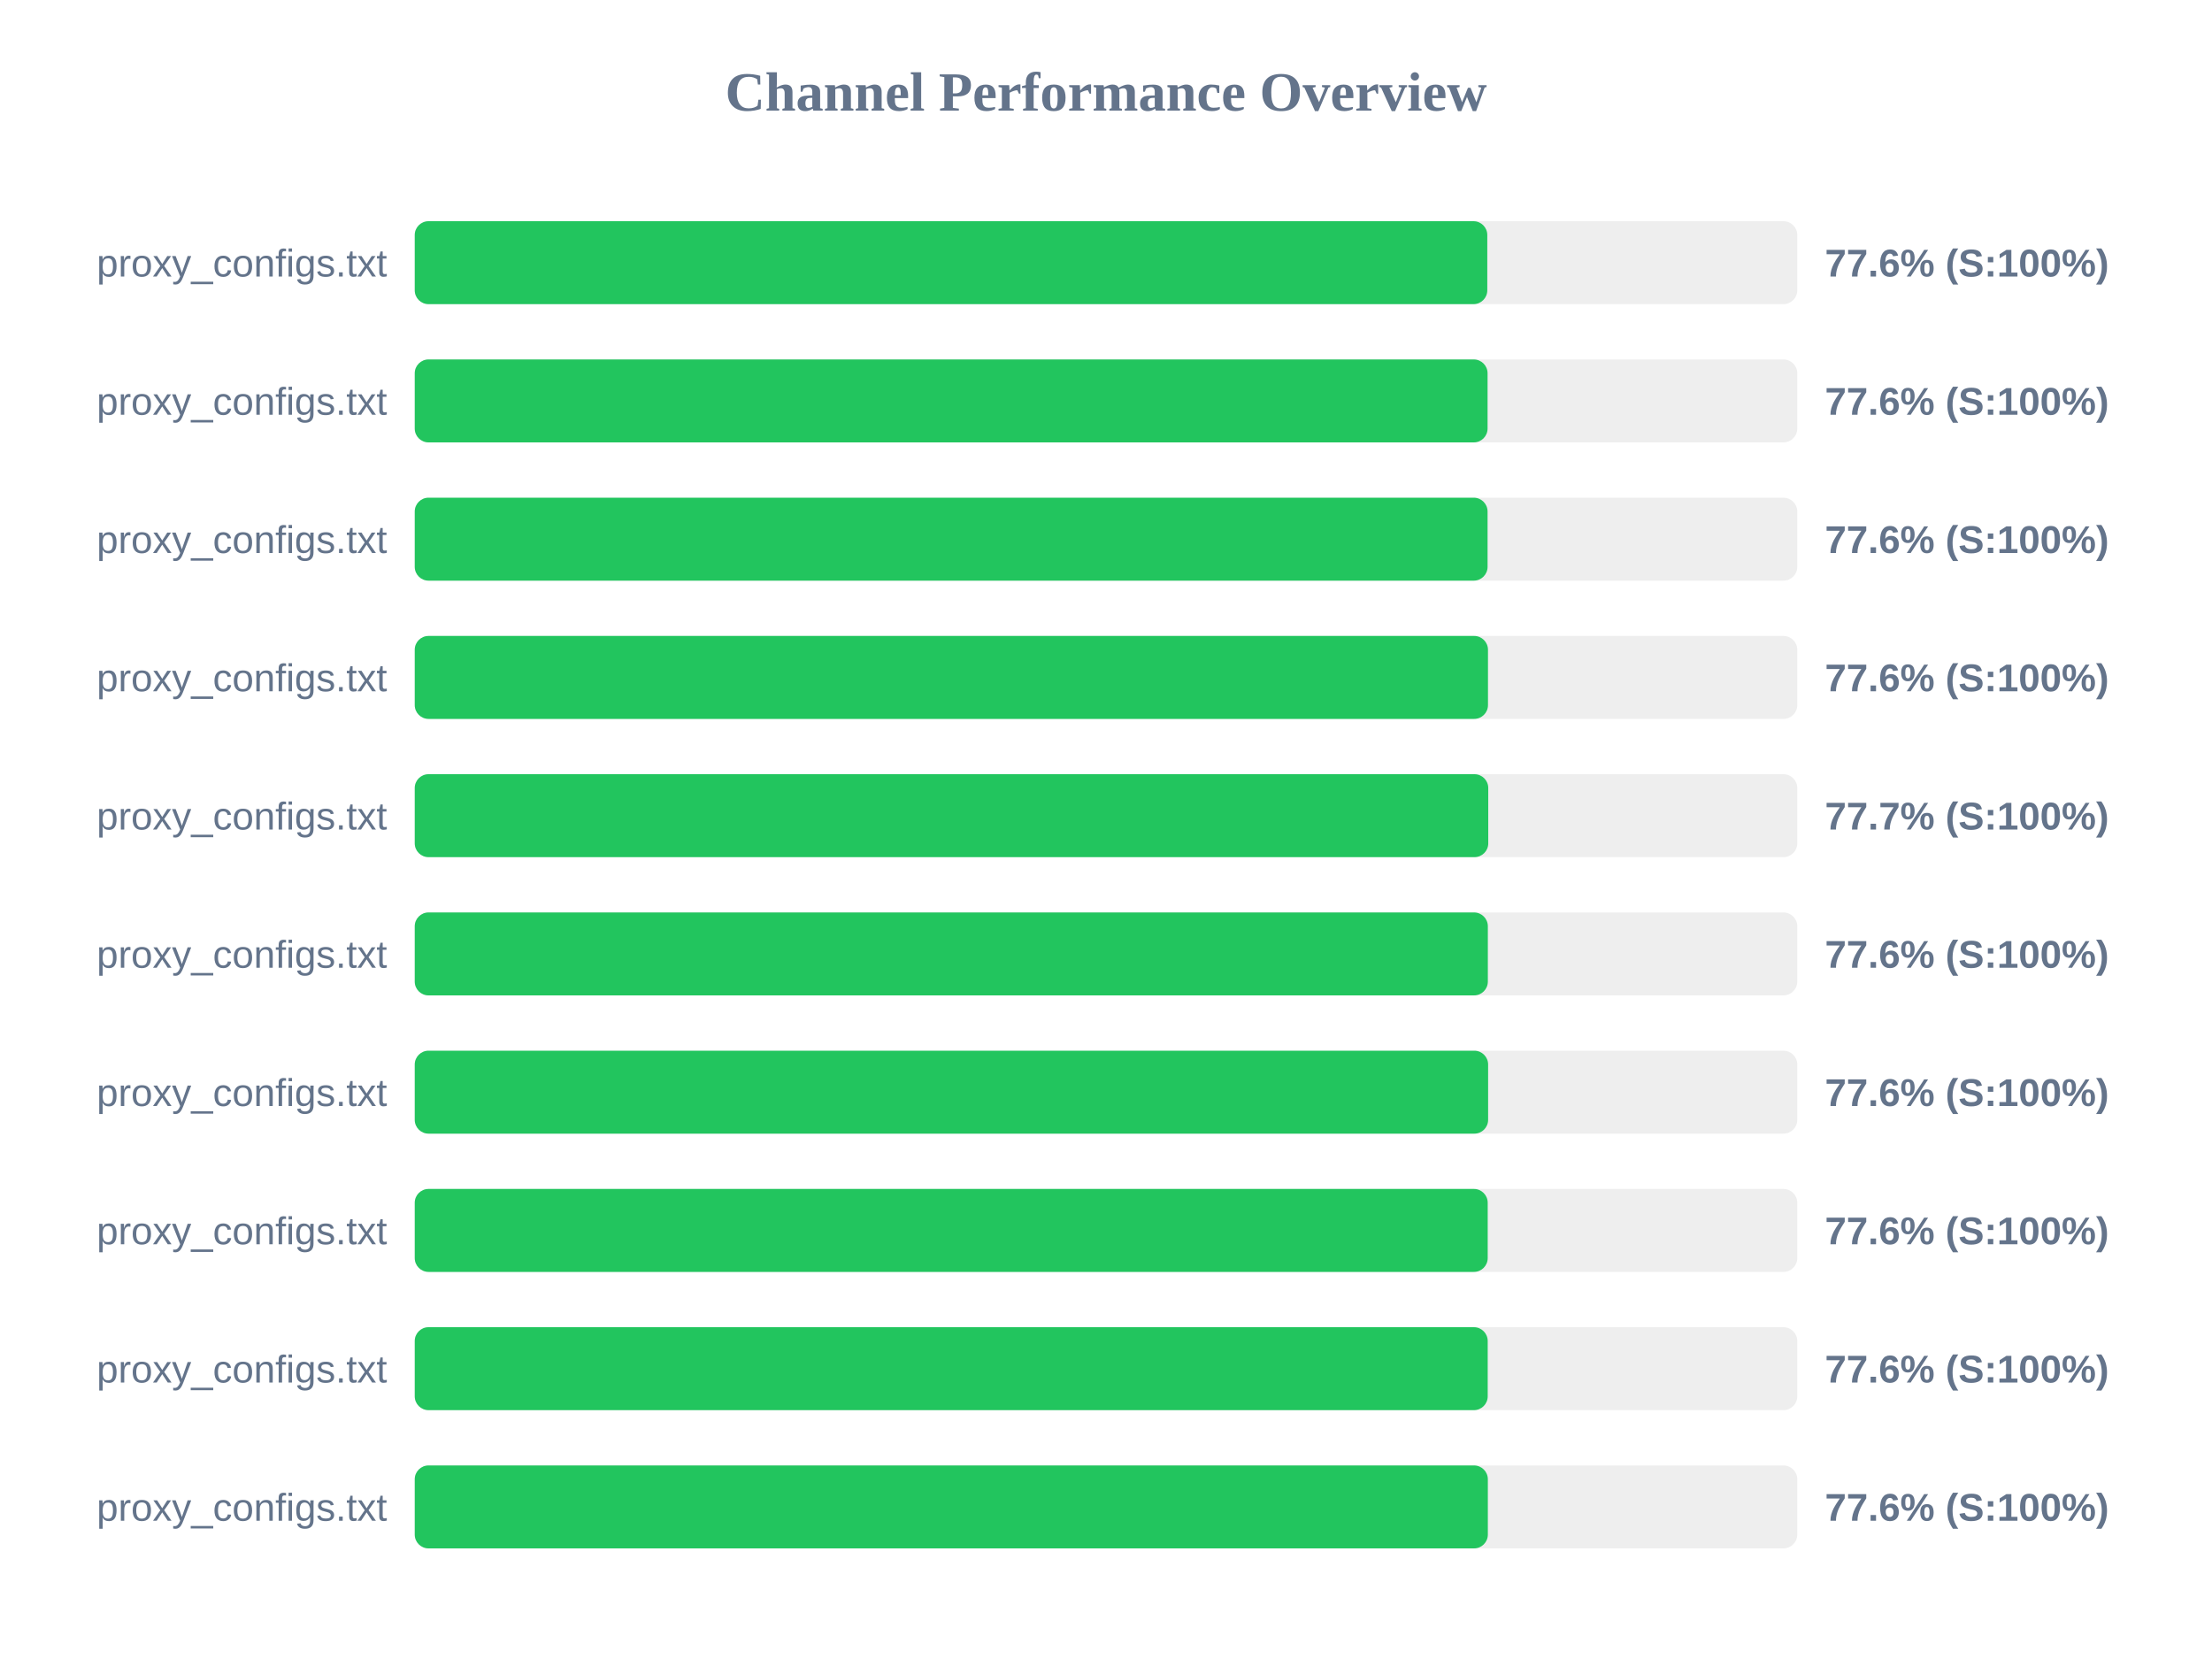
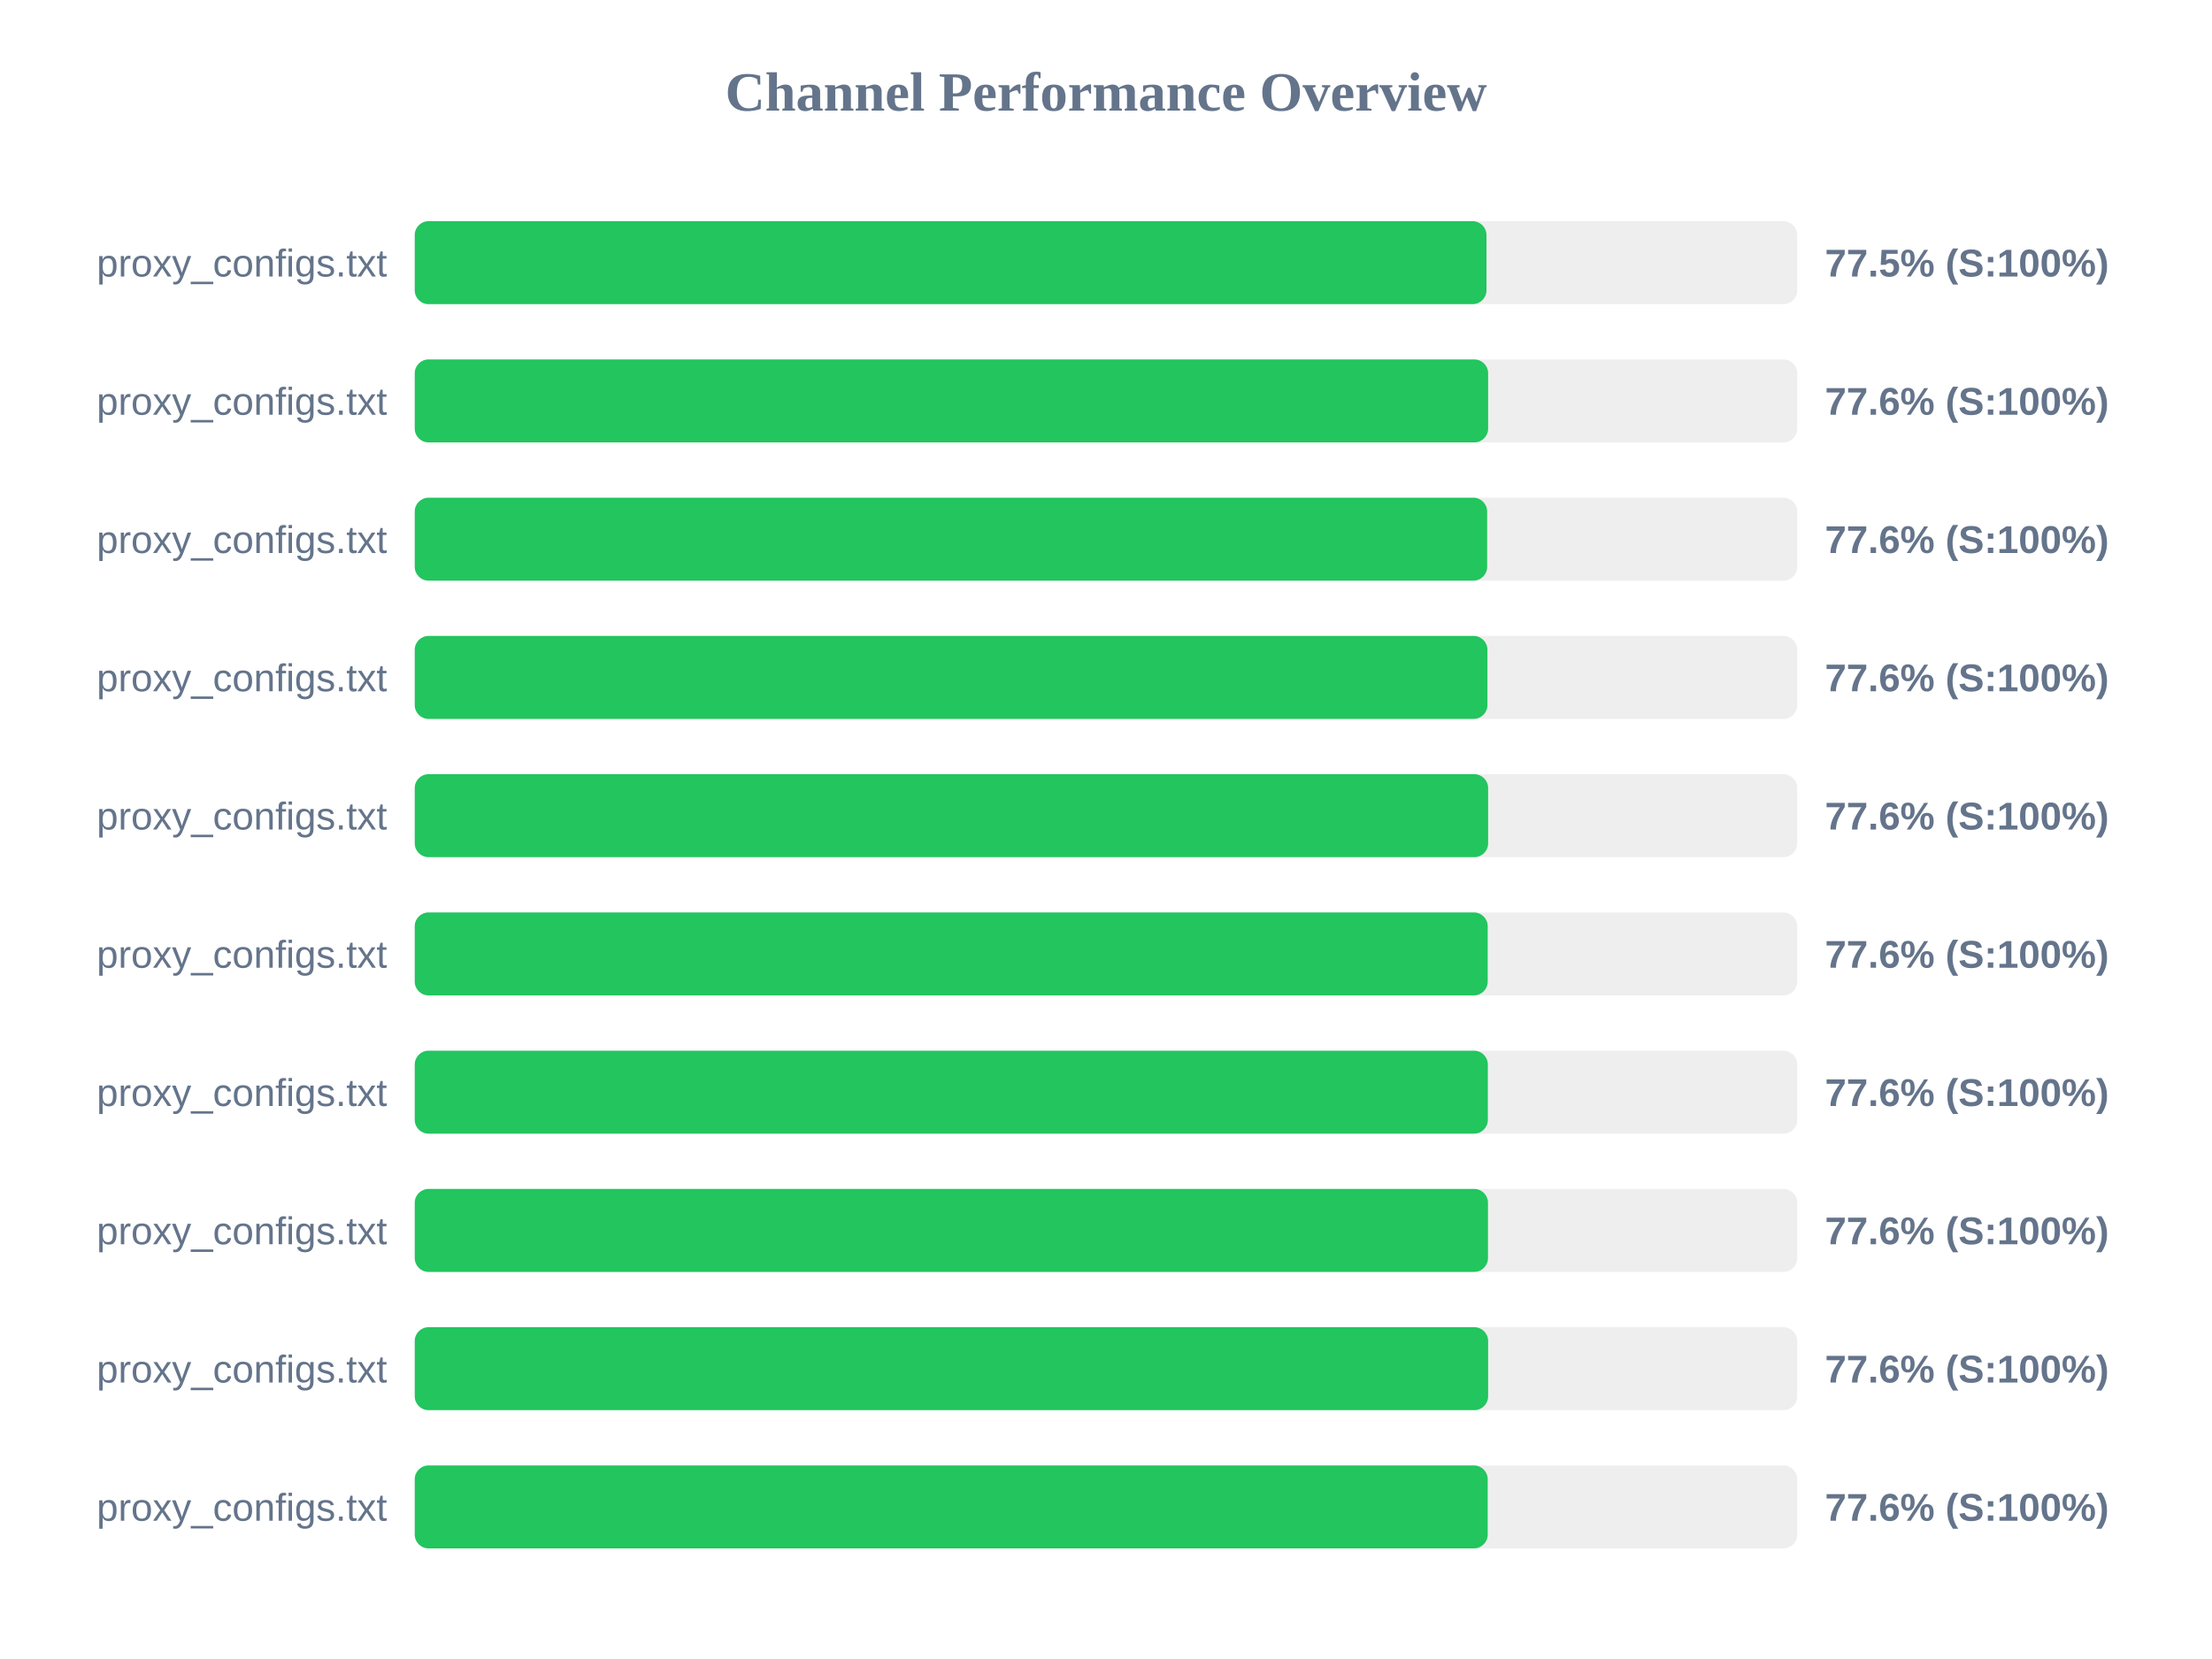
<svg xmlns="http://www.w3.org/2000/svg" width="800" height="600" version="1.1">
  <style>
        .row { font: 14px Arial; fill: #64748b; }
        .score { font: bold 14px Arial; fill: #64748b; }
    </style>
  <text x="400" y="40" text-anchor="middle" font-size="20px" font-weight="bold" fill="#64748b">Channel Performance Overview</text>
  <rect x="150" y="80" width="500" height="30" fill="#eee" rx="5" />
-   <rect x="150" y="80" width="387.9" height="30" fill="#22c55e" rx="5" />
+   <rect x="150" y="80" width="387.6" height="30" fill="#22c55e" rx="5" />
  <text x="140" y="100" text-anchor="end" class="row">proxy_configs.txt</text>
-   <text x="660" y="100" text-anchor="start" class="score">77.6% (S:100%)</text>
+   <text x="660" y="100" text-anchor="start" class="score">77.5% (S:100%)</text>
  <rect x="150" y="130" width="500" height="30" fill="#eee" rx="5" />
-   <rect x="150" y="130" width="388.0" height="30" fill="#22c55e" rx="5" />
+   <rect x="150" y="130" width="388.2" height="30" fill="#22c55e" rx="5" />
  <text x="140" y="150" text-anchor="end" class="row">proxy_configs.txt</text>
  <text x="660" y="150" text-anchor="start" class="score">77.6% (S:100%)</text>
  <rect x="150" y="180" width="500" height="30" fill="#eee" rx="5" />
-   <rect x="150" y="180" width="388.0" height="30" fill="#22c55e" rx="5" />
+   <rect x="150" y="180" width="387.85" height="30" fill="#22c55e" rx="5" />
  <text x="140" y="200" text-anchor="end" class="row">proxy_configs.txt</text>
  <text x="660" y="200" text-anchor="start" class="score">77.6% (S:100%)</text>
  <rect x="150" y="230" width="500" height="30" fill="#eee" rx="5" />
-   <rect x="150" y="230" width="388.15" height="30" fill="#22c55e" rx="5" />
+   <rect x="150" y="230" width="387.95" height="30" fill="#22c55e" rx="5" />
  <text x="140" y="250" text-anchor="end" class="row">proxy_configs.txt</text>
  <text x="660" y="250" text-anchor="start" class="score">77.6% (S:100%)</text>
  <rect x="150" y="280" width="500" height="30" fill="#eee" rx="5" />
-   <rect x="150" y="280" width="388.25" height="30" fill="#22c55e" rx="5" />
+   <rect x="150" y="280" width="388.2" height="30" fill="#22c55e" rx="5" />
  <text x="140" y="300" text-anchor="end" class="row">proxy_configs.txt</text>
-   <text x="660" y="300" text-anchor="start" class="score">77.7% (S:100%)</text>
+   <text x="660" y="300" text-anchor="start" class="score">77.6% (S:100%)</text>
  <rect x="150" y="330" width="500" height="30" fill="#eee" rx="5" />
-   <rect x="150" y="330" width="388.1" height="30" fill="#22c55e" rx="5" />
+   <rect x="150" y="330" width="388.05" height="30" fill="#22c55e" rx="5" />
  <text x="140" y="350" text-anchor="end" class="row">proxy_configs.txt</text>
  <text x="660" y="350" text-anchor="start" class="score">77.6% (S:100%)</text>
  <rect x="150" y="380" width="500" height="30" fill="#eee" rx="5" />
-   <rect x="150" y="380" width="388.2" height="30" fill="#22c55e" rx="5" />
+   <rect x="150" y="380" width="388.1" height="30" fill="#22c55e" rx="5" />
  <text x="140" y="400" text-anchor="end" class="row">proxy_configs.txt</text>
  <text x="660" y="400" text-anchor="start" class="score">77.6% (S:100%)</text>
  <rect x="150" y="430" width="500" height="30" fill="#eee" rx="5" />
-   <rect x="150" y="430" width="388.05" height="30" fill="#22c55e" rx="5" />
+   <rect x="150" y="430" width="388.15" height="30" fill="#22c55e" rx="5" />
  <text x="140" y="450" text-anchor="end" class="row">proxy_configs.txt</text>
  <text x="660" y="450" text-anchor="start" class="score">77.6% (S:100%)</text>
  <rect x="150" y="480" width="500" height="30" fill="#eee" rx="5" />
-   <rect x="150" y="480" width="388.05" height="30" fill="#22c55e" rx="5" />
+   <rect x="150" y="480" width="388.2" height="30" fill="#22c55e" rx="5" />
  <text x="140" y="500" text-anchor="end" class="row">proxy_configs.txt</text>
  <text x="660" y="500" text-anchor="start" class="score">77.6% (S:100%)</text>
  <rect x="150" y="530" width="500" height="30" fill="#eee" rx="5" />
-   <rect x="150" y="530" width="388.1" height="30" fill="#22c55e" rx="5" />
+   <rect x="150" y="530" width="388.05" height="30" fill="#22c55e" rx="5" />
  <text x="140" y="550" text-anchor="end" class="row">proxy_configs.txt</text>
  <text x="660" y="550" text-anchor="start" class="score">77.6% (S:100%)</text>
</svg>
